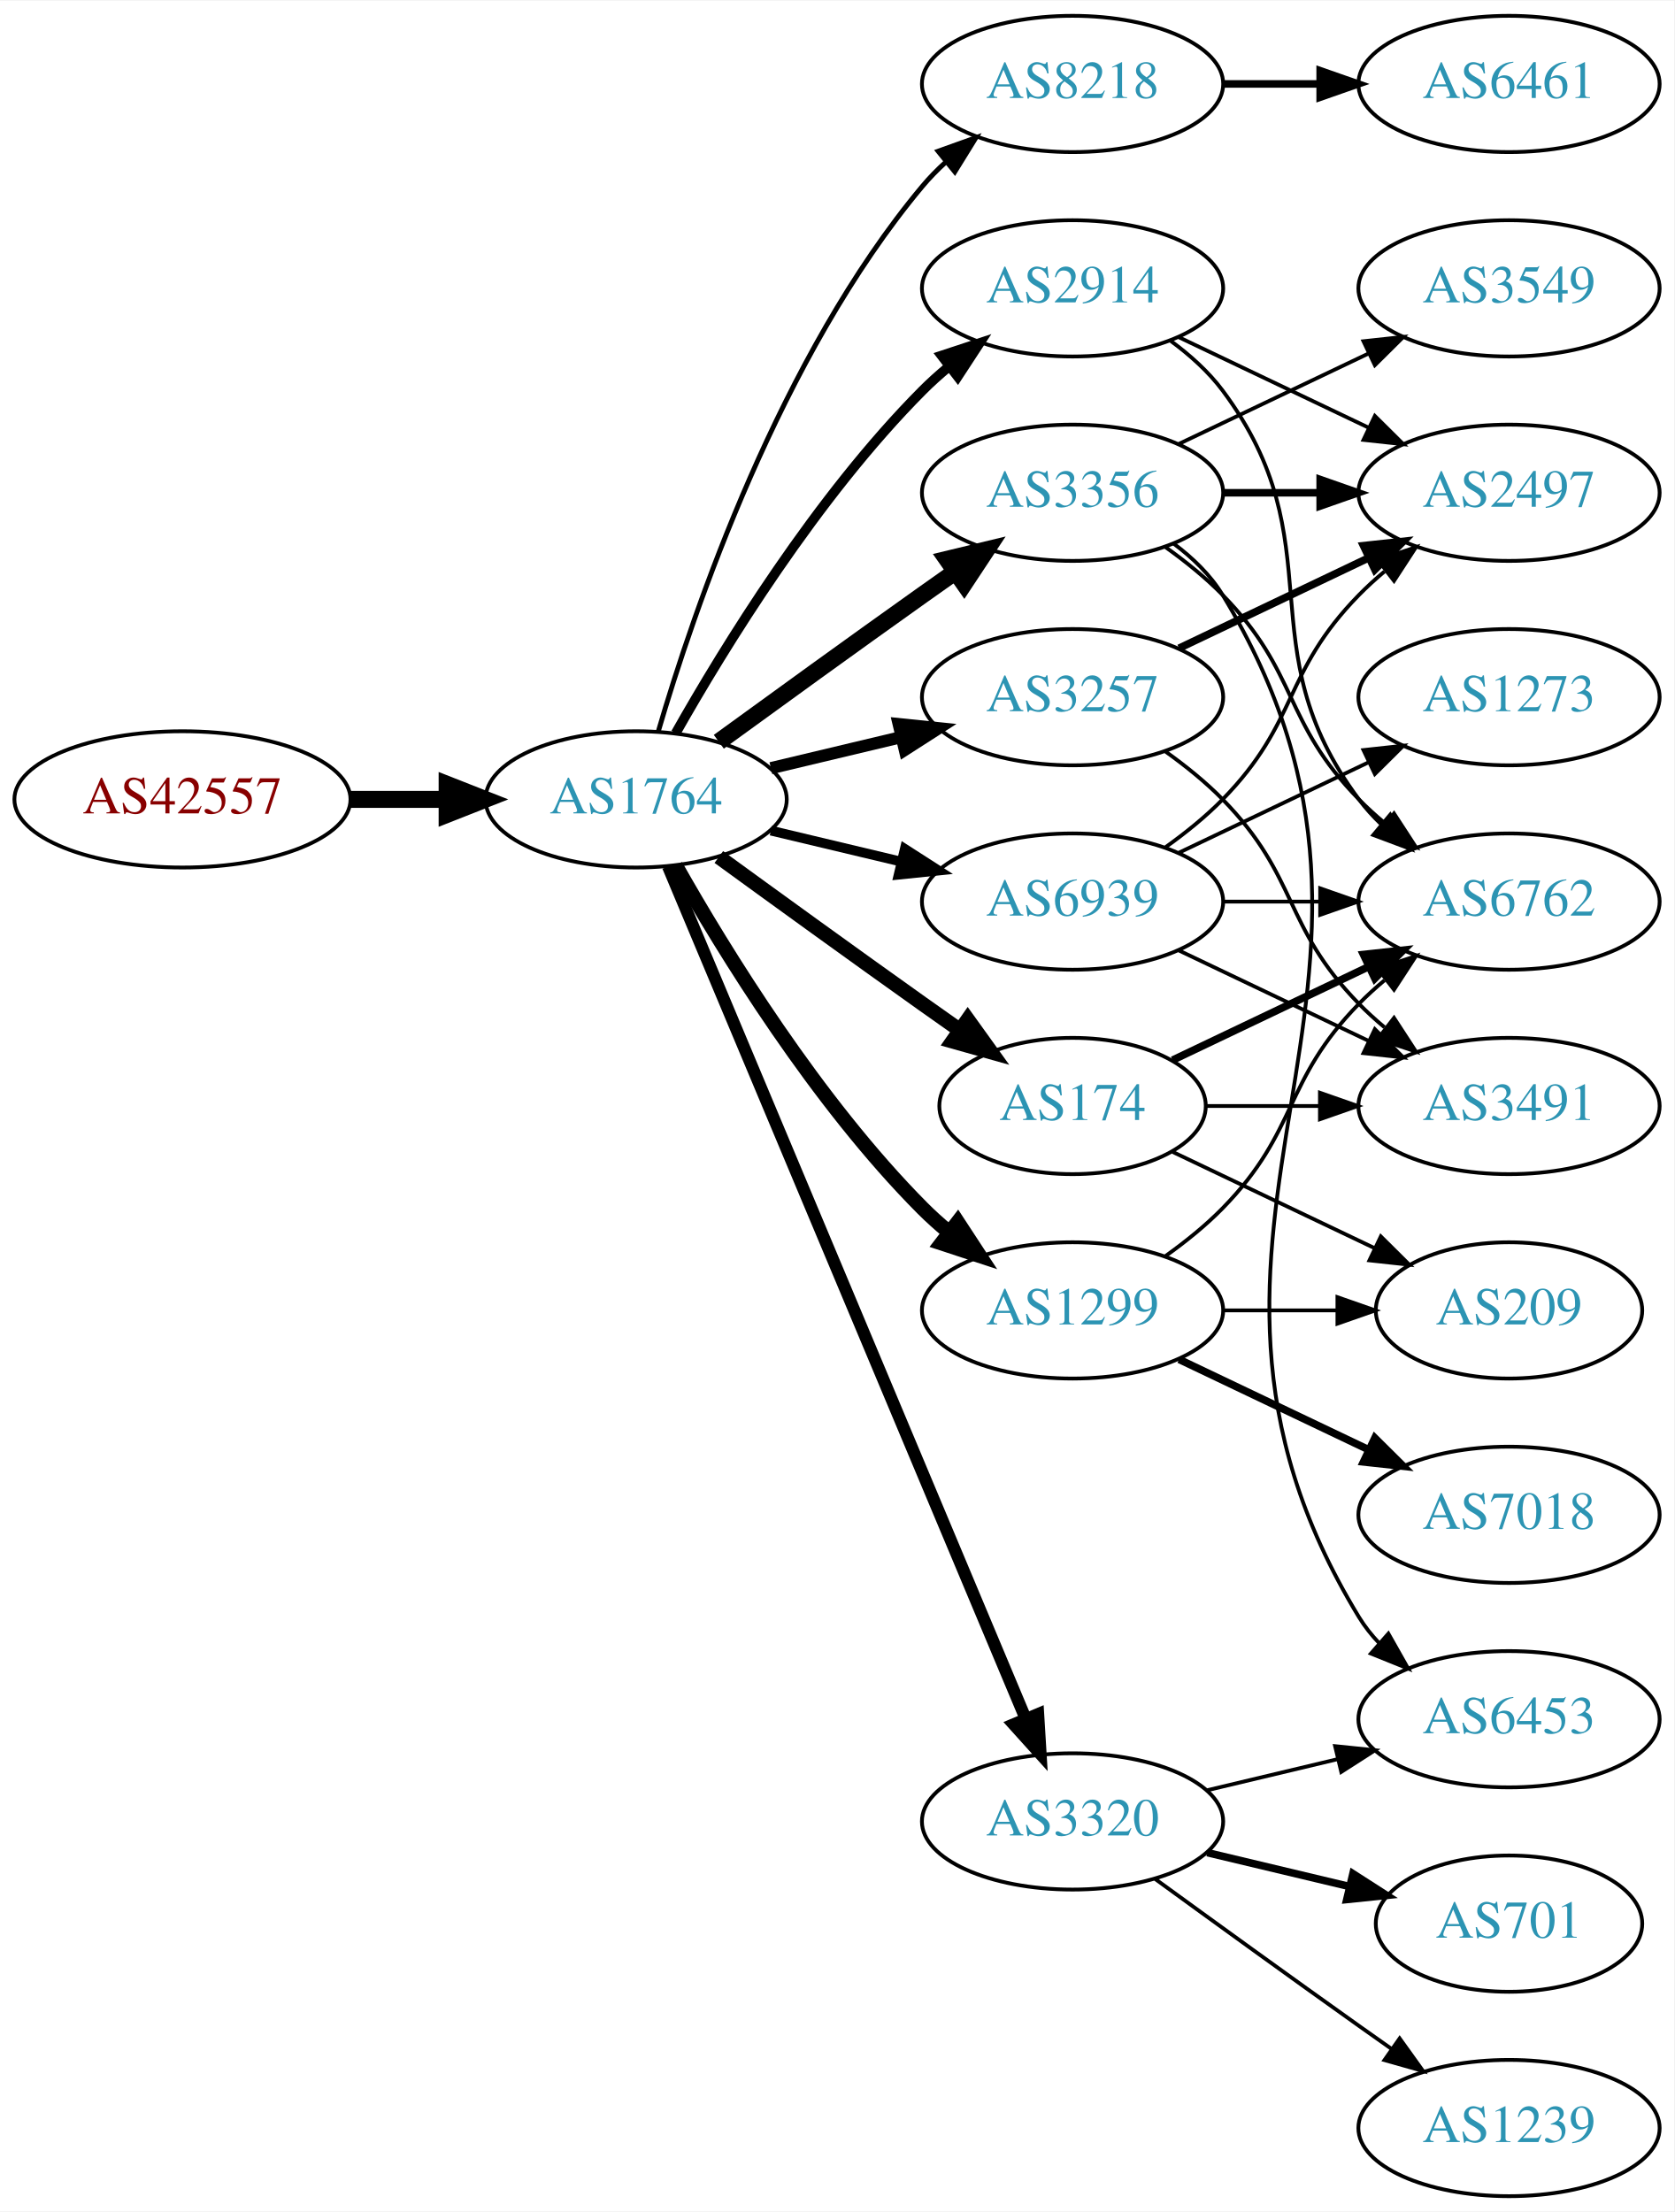
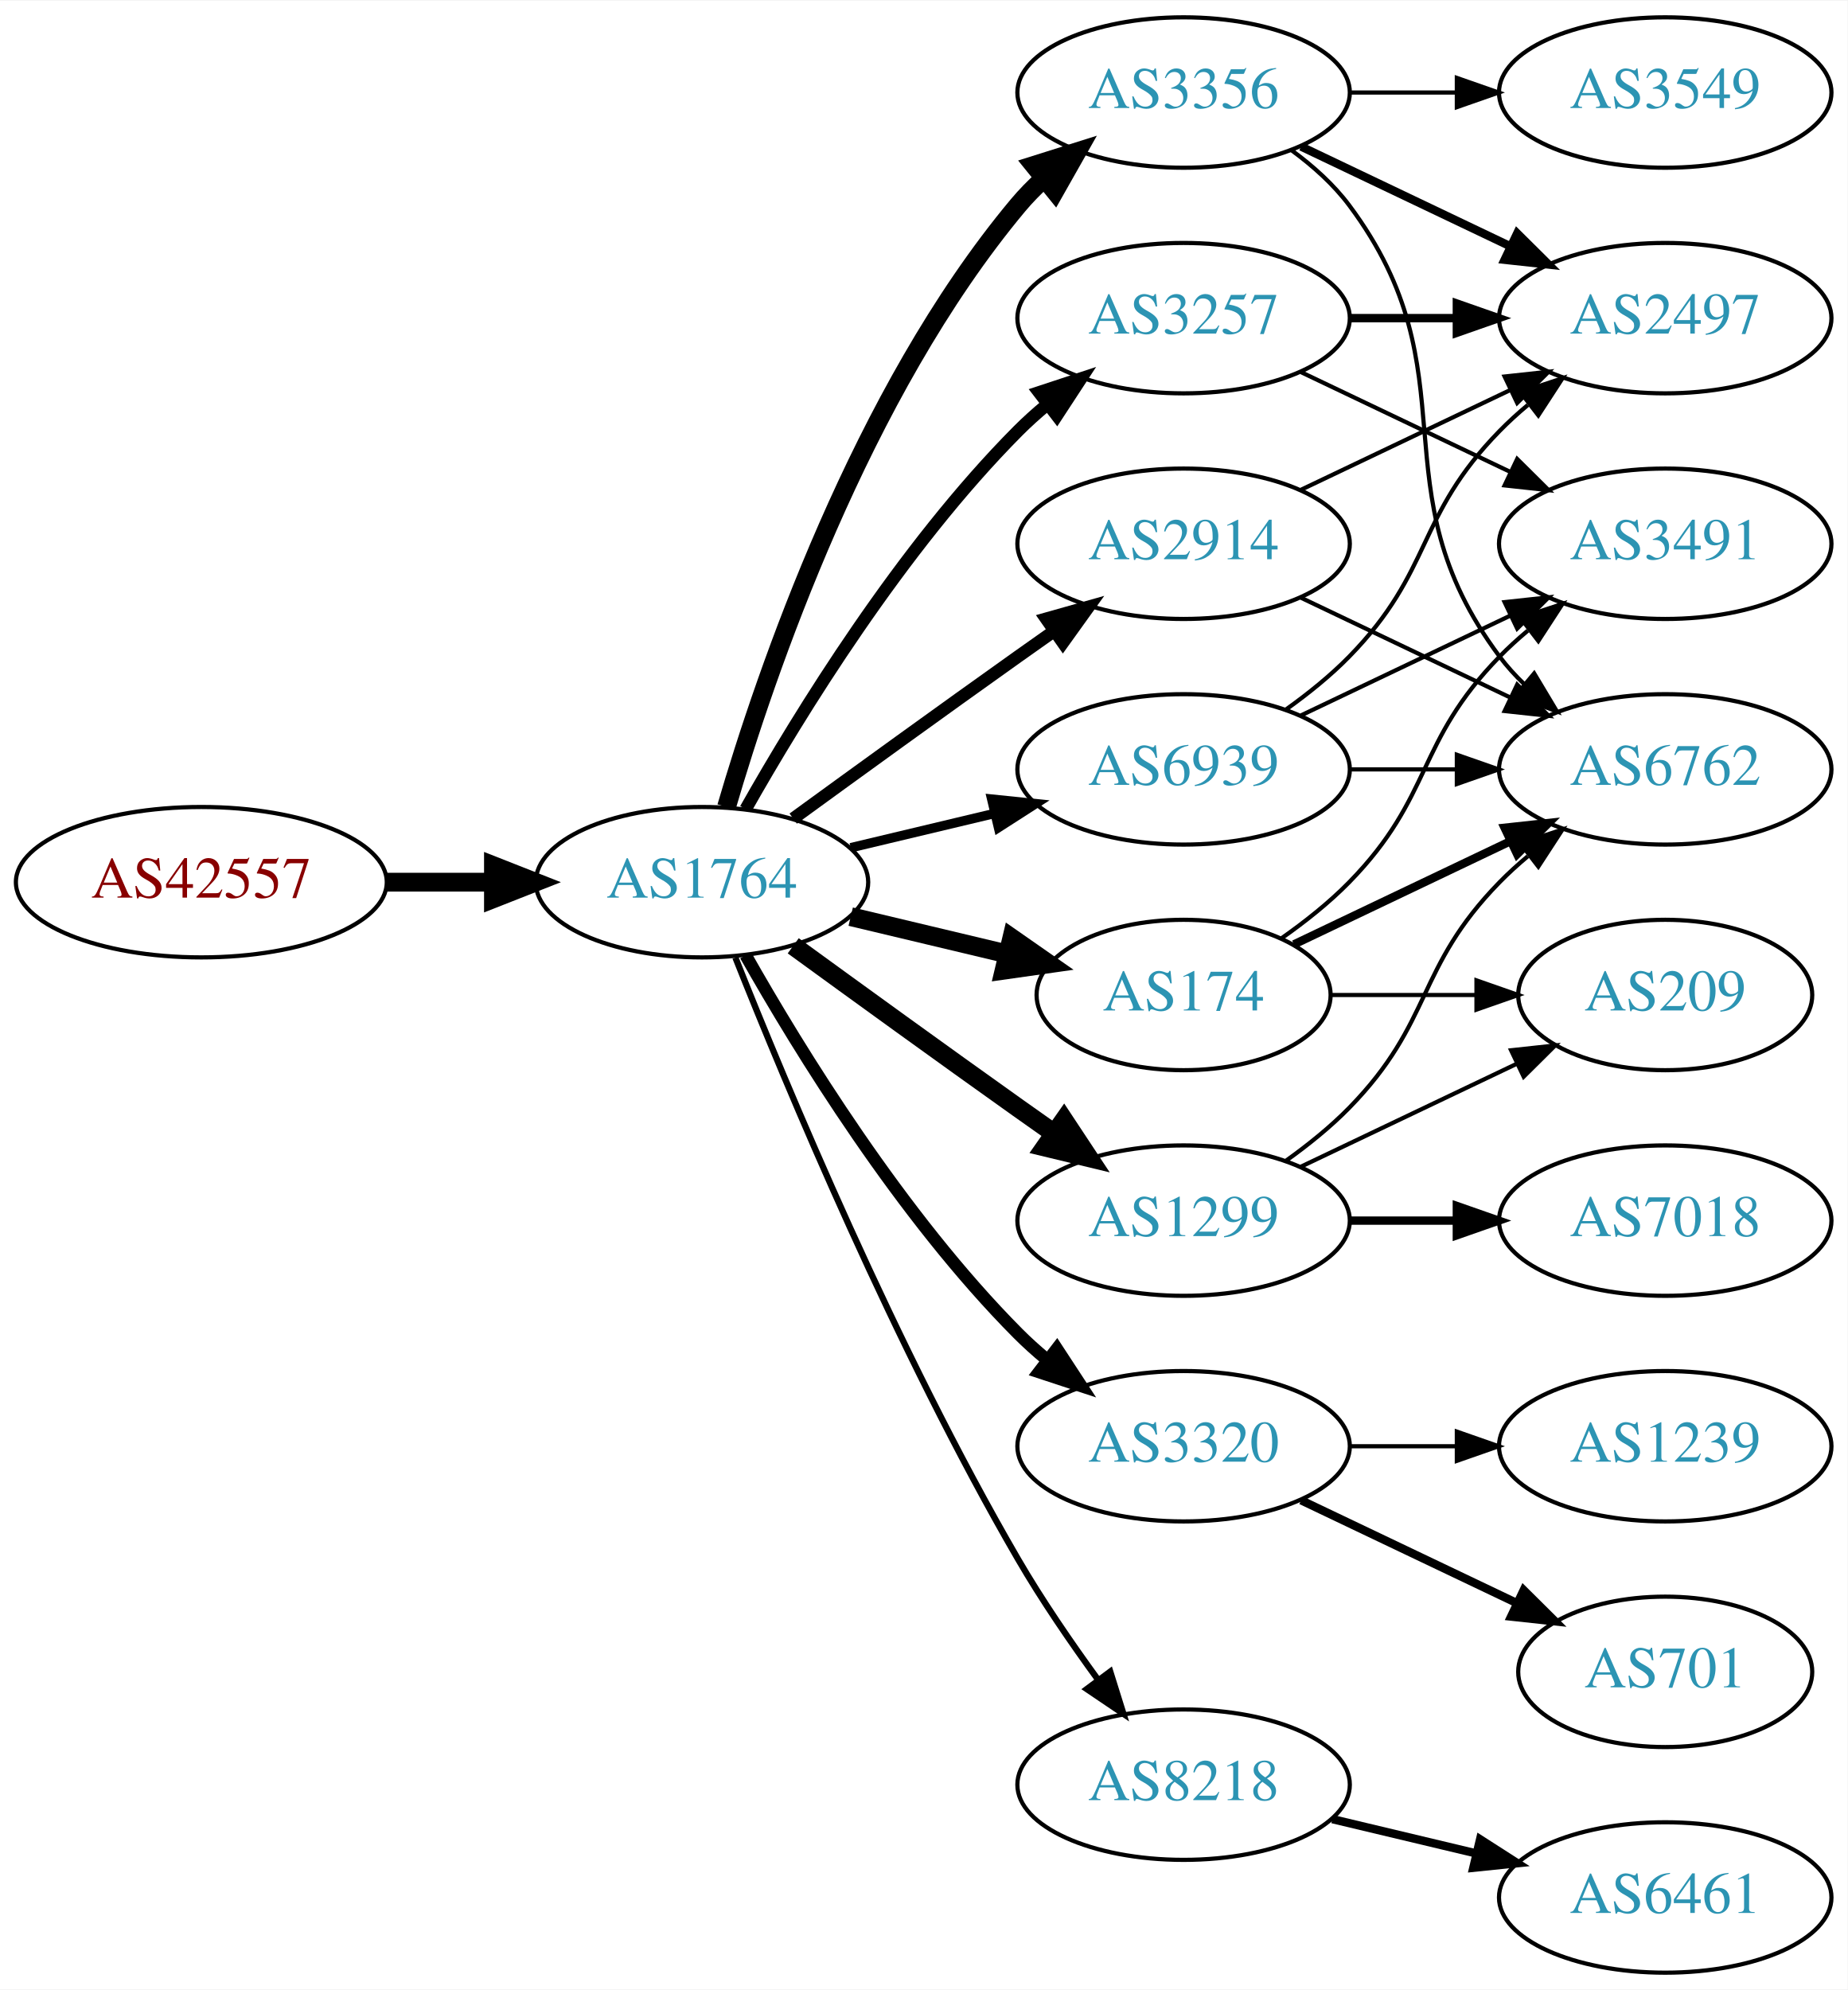
- <svg xmlns="http://www.w3.org/2000/svg" xmlns:xlink="http://www.w3.org/1999/xlink" width="442pt" height="584pt" viewBox="0.00 0.00 442.27 584.00">
-   <g id="graph0" class="graph" transform="scale(1 1) rotate(0) translate(4 580)">
-     <polygon fill="white" stroke="none" points="-4,4 -4,-580 438.271,-580 438.271,4 -4,4" />
+ <svg xmlns="http://www.w3.org/2000/svg" xmlns:xlink="http://www.w3.org/1999/xlink" width="442pt" height="476pt" viewBox="0.00 0.00 442.27 476.00">
+   <g id="graph0" class="graph" transform="scale(1 1) rotate(0) translate(4 472)">
+     <polygon fill="white" stroke="none" points="-4,4 -4,-472 438.271,-472 438.271,4 -4,4" />
    <g id="node1" class="node">
      <g id="a_node1">
        <a xlink:href="/asn/42557" xlink:title="AS42557 ~ Xidras GmbH [AT]">
-           <ellipse fill="#ffffff" stroke="black" cx="44.196" cy="-369" rx="44.393" ry="18" />
-           <text text-anchor="middle" x="44.196" y="-365.3" font-family="Times,serif" font-size="14.00" fill="#880000">AS42557</text>
+           <ellipse fill="#ffffff" stroke="black" cx="44.196" cy="-261" rx="44.393" ry="18" />
+           <text text-anchor="middle" x="44.196" y="-257.3" font-family="Times,serif" font-size="14.00" fill="#880000">AS42557</text>
        </a>
      </g>
    </g>
    <g id="node2" class="node">
      <g id="a_node2">
        <a xlink:href="/asn/1764" xlink:title="AS1764 ~ NEXTLAYER-AS [AT]">
-           <ellipse fill="#ffffff" stroke="black" cx="164.039" cy="-369" rx="39.794" ry="18" />
-           <text text-anchor="middle" x="164.039" y="-365.3" font-family="Times,serif" font-size="14.00" fill="#2c94b3">AS1764</text>
+           <ellipse fill="#ffffff" stroke="black" cx="164.039" cy="-261" rx="39.794" ry="18" />
+           <text text-anchor="middle" x="164.039" y="-257.3" font-family="Times,serif" font-size="14.00" fill="#2c94b3">AS1764</text>
        </a>
      </g>
    </g>
    <g id="edge1" class="edge">
-       <path fill="none" stroke="black" stroke-width="4.5" d="M88.407,-369C96.72,-369 105.482,-369 113.965,-369" />
-       <polygon fill="black" stroke="black" stroke-width="4.5" points="114.123,-372.938 124.123,-369 114.123,-365.063 114.123,-372.938" />
+       <path fill="none" stroke="black" stroke-width="4.5" d="M88.407,-261C96.72,-261 105.482,-261 113.965,-261" />
+       <polygon fill="black" stroke="black" stroke-width="4.5" points="114.123,-264.938 124.123,-261 114.123,-257.063 114.123,-264.938" />
    </g>
    <g id="node3" class="node">
      <g id="a_node3">
-         <a xlink:href="/asn/8218" xlink:title="AS8218 ~ legacy Neotelecoms [FR]">
-           <ellipse fill="#ffffff" stroke="black" cx="279.332" cy="-558" rx="39.794" ry="18" />
-           <text text-anchor="middle" x="279.332" y="-554.3" font-family="Times,serif" font-size="14.00" fill="#2c94b3">AS8218</text>
+         <a xlink:href="/asn/2914" xlink:title="AS2914 ~ NTT America, Inc. [US]">
+           <ellipse fill="#ffffff" stroke="black" cx="279.332" cy="-342" rx="39.794" ry="18" />
+           <text text-anchor="middle" x="279.332" y="-338.3" font-family="Times,serif" font-size="14.00" fill="#2c94b3">AS2914</text>
        </a>
      </g>
    </g>
    <g id="edge2" class="edge">
-       <path fill="none" stroke="black" stroke-width="1.286" d="M169.913,-387.002C179.227,-418.844 202.043,-485.981 239.685,-531 241.555,-533.237 243.654,-535.374 245.88,-537.396" />
-       <polygon fill="black" stroke="black" stroke-width="1.286" points="243.823,-540.234 253.799,-543.804 248.227,-534.793 243.823,-540.234" />
+       <path fill="none" stroke="black" stroke-width="3" d="M185.887,-276.222C200.821,-287.091 221.435,-302.025 239.685,-315 242.506,-317.005 245.449,-319.085 248.397,-321.159" />
+       <polygon fill="black" stroke="black" stroke-width="3" points="246.424,-324.05 256.621,-326.926 250.443,-318.319 246.424,-324.05" />
    </g>
    <g id="node4" class="node">
      <g id="a_node4">
        <a xlink:href="/asn/3356" xlink:title="AS3356 ~ Level 3 Parent, LLC [US]">
          <ellipse fill="#ffffff" stroke="black" cx="279.332" cy="-450" rx="39.794" ry="18" />
          <text text-anchor="middle" x="279.332" y="-446.3" font-family="Times,serif" font-size="14.00" fill="#2c94b3">AS3356</text>
        </a>
      </g>
    </g>
    <g id="edge3" class="edge">
-       <path fill="none" stroke="black" stroke-width="4.5" d="M185.887,-384.222C200.821,-395.091 221.435,-410.025 239.685,-423 242.506,-425.005 245.449,-427.085 248.397,-429.159" />
-       <polygon fill="black" stroke="black" stroke-width="4.5" points="246.173,-432.409 256.621,-434.926 250.694,-425.961 246.173,-432.409" />
+       <path fill="none" stroke="black" stroke-width="4.5" d="M169.913,-279.002C179.227,-310.844 202.043,-377.981 239.685,-423 241.555,-425.237 243.654,-427.374 245.88,-429.396" />
+       <polygon fill="black" stroke="black" stroke-width="4.5" points="243.548,-432.574 253.799,-435.804 248.502,-426.452 243.548,-432.574" />
    </g>
    <g id="node5" class="node">
      <g id="a_node5">
-         <a xlink:href="/asn/2914" xlink:title="AS2914 ~ NTT America, Inc. [US]">
-           <ellipse fill="#ffffff" stroke="black" cx="279.332" cy="-504" rx="39.794" ry="18" />
-           <text text-anchor="middle" x="279.332" y="-500.3" font-family="Times,serif" font-size="14.00" fill="#2c94b3">AS2914</text>
-         </a>
-       </g>
-     </g>
-     <g id="edge4" class="edge">
-       <path fill="none" stroke="black" stroke-width="2.571" d="M174.498,-386.49C187.28,-409.096 211.712,-448.886 239.685,-477 241.796,-479.121 244.092,-481.188 246.477,-483.171" />
-       <polygon fill="black" stroke="black" stroke-width="2.571" points="244.73,-486.242 254.793,-489.556 248.993,-480.69 244.73,-486.242" />
-     </g>
-     <g id="node6" class="node">
-       <g id="a_node6">
        <a xlink:href="/asn/3257" xlink:title="AS3257 ~ GTT [DE]">
          <ellipse fill="#ffffff" stroke="black" cx="279.332" cy="-396" rx="39.794" ry="18" />
          <text text-anchor="middle" x="279.332" y="-392.3" font-family="Times,serif" font-size="14.00" fill="#2c94b3">AS3257</text>
        </a>
      </g>
    </g>
+     <g id="edge4" class="edge">
+       <path fill="none" stroke="black" stroke-width="3" d="M174.498,-278.49C187.28,-301.096 211.712,-340.886 239.685,-369 241.796,-371.121 244.092,-373.188 246.477,-375.171" />
+       <polygon fill="black" stroke="black" stroke-width="3" points="244.73,-378.242 254.793,-381.556 248.993,-372.69 244.73,-378.242" />
+     </g>
+     <g id="node6" class="node">
+       <g id="a_node6">
+         <a xlink:href="/asn/1299" xlink:title="AS1299 ~ Telia Carrier [EU]">
+           <ellipse fill="#ffffff" stroke="black" cx="279.332" cy="-180" rx="39.794" ry="18" />
+           <text text-anchor="middle" x="279.332" y="-176.3" font-family="Times,serif" font-size="14.00" fill="#2c94b3">AS1299</text>
+         </a>
+       </g>
+     </g>
    <g id="edge5" class="edge">
-       <path fill="none" stroke="black" stroke-width="3.214" d="M199.646,-377.248C210.517,-379.838 222.671,-382.735 234.114,-385.462" />
-       <polygon fill="black" stroke="black" stroke-width="3.214" points="233.397,-388.889 243.936,-387.803 235.02,-382.08 233.397,-388.889" />
+       <path fill="none" stroke="black" stroke-width="4.5" d="M185.887,-245.778C200.821,-234.909 221.435,-219.975 239.685,-207 242.506,-204.995 245.449,-202.915 248.397,-200.841" />
+       <polygon fill="black" stroke="black" stroke-width="4.5" points="250.694,-204.039 256.621,-195.074 246.173,-197.591 250.694,-204.039" />
    </g>
    <g id="node7" class="node">
      <g id="a_node7">
-         <a xlink:href="/asn/1299" xlink:title="AS1299 ~ Telia Carrier [EU]">
-           <ellipse fill="#ffffff" stroke="black" cx="279.332" cy="-234" rx="39.794" ry="18" />
-           <text text-anchor="middle" x="279.332" y="-230.3" font-family="Times,serif" font-size="14.00" fill="#2c94b3">AS1299</text>
+         <a xlink:href="/asn/174" xlink:title="AS174 ~ Cogent Communications [US]">
+           <ellipse fill="#ffffff" stroke="black" cx="279.332" cy="-234" rx="35.194" ry="18" />
+           <text text-anchor="middle" x="279.332" y="-230.3" font-family="Times,serif" font-size="14.00" fill="#2c94b3">AS174</text>
        </a>
      </g>
    </g>
    <g id="edge6" class="edge">
-       <path fill="none" stroke="black" stroke-width="3.857" d="M174.498,-351.51C187.28,-328.904 211.712,-289.114 239.685,-261 241.796,-258.879 244.092,-256.812 246.477,-254.829" />
-       <polygon fill="black" stroke="black" stroke-width="3.857" points="248.993,-257.31 254.793,-248.444 244.73,-251.758 248.993,-257.31" />
+       <path fill="none" stroke="black" stroke-width="4.5" d="M199.646,-252.752C211.44,-249.942 224.745,-246.771 237.013,-243.847" />
+       <polygon fill="black" stroke="black" stroke-width="4.5" points="238.203,-247.611 247.018,-241.463 236.377,-239.951 238.203,-247.611" />
    </g>
    <g id="node8" class="node">
      <g id="a_node8">
-         <a xlink:href="/asn/174" xlink:title="AS174 ~ Cogent Communications [US]">
-           <ellipse fill="#ffffff" stroke="black" cx="279.332" cy="-288" rx="35.194" ry="18" />
-           <text text-anchor="middle" x="279.332" y="-284.3" font-family="Times,serif" font-size="14.00" fill="#2c94b3">AS174</text>
+         <a xlink:href="/asn/3320" xlink:title="AS3320 ~ DTAG [DE]">
+           <ellipse fill="#ffffff" stroke="black" cx="279.332" cy="-126" rx="39.794" ry="18" />
+           <text text-anchor="middle" x="279.332" y="-122.3" font-family="Times,serif" font-size="14.00" fill="#2c94b3">AS3320</text>
        </a>
      </g>
    </g>
    <g id="edge7" class="edge">
-       <path fill="none" stroke="black" stroke-width="3.857" d="M185.887,-353.778C200.821,-342.909 221.435,-327.975 239.685,-315 242.895,-312.718 246.264,-310.339 249.619,-307.982" />
-       <polygon fill="black" stroke="black" stroke-width="3.857" points="251.647,-310.834 257.83,-302.23 247.631,-305.101 251.647,-310.834" />
+       <path fill="none" stroke="black" stroke-width="3" d="M174.498,-243.51C187.28,-220.904 211.712,-181.114 239.685,-153 241.796,-150.879 244.092,-148.812 246.477,-146.829" />
+       <polygon fill="black" stroke="black" stroke-width="3" points="248.993,-149.31 254.793,-140.444 244.73,-143.758 248.993,-149.31" />
    </g>
    <g id="node9" class="node">
      <g id="a_node9">
-         <a xlink:href="/asn/3320" xlink:title="AS3320 ~ DTAG [DE]">
-           <ellipse fill="#ffffff" stroke="black" cx="279.332" cy="-99" rx="39.794" ry="18" />
-           <text text-anchor="middle" x="279.332" y="-95.3" font-family="Times,serif" font-size="14.00" fill="#2c94b3">AS3320</text>
+         <a xlink:href="/asn/8218" xlink:title="AS8218 ~ legacy Neotelecoms [FR]">
+           <ellipse fill="#ffffff" stroke="black" cx="279.332" cy="-45" rx="39.794" ry="18" />
+           <text text-anchor="middle" x="279.332" y="-41.3" font-family="Times,serif" font-size="14.00" fill="#2c94b3">AS8218</text>
        </a>
      </g>
    </g>
    <g id="edge8" class="edge">
-       <path fill="none" stroke="black" stroke-width="3.214" d="M172.472,-351.285C191.797,-305.229 243.72,-181.486 266.893,-126.261" />
-       <polygon fill="black" stroke="black" stroke-width="3.214" points="270.229,-127.356 270.871,-116.781 263.774,-124.648 270.229,-127.356" />
+       <path fill="none" stroke="black" stroke-width="1.5" d="M172.042,-242.949C184.169,-212.43 210.587,-149.067 239.685,-99 245.392,-89.181 252.43,-78.922 258.929,-70.016" />
+       <polygon fill="black" stroke="black" stroke-width="1.5" points="261.77,-72.061 264.934,-61.95 256.155,-67.881 261.77,-72.061" />
    </g>
    <g id="node10" class="node">
      <g id="a_node10">
        <a xlink:href="/asn/6939" xlink:title="AS6939 ~ Hurricane Electric LLC [US]">
-           <ellipse fill="#ffffff" stroke="black" cx="279.332" cy="-342" rx="39.794" ry="18" />
-           <text text-anchor="middle" x="279.332" y="-338.3" font-family="Times,serif" font-size="14.00" fill="#2c94b3">AS6939</text>
+           <ellipse fill="#ffffff" stroke="black" cx="279.332" cy="-288" rx="39.794" ry="18" />
+           <text text-anchor="middle" x="279.332" y="-284.3" font-family="Times,serif" font-size="14.00" fill="#2c94b3">AS6939</text>
        </a>
      </g>
    </g>
    <g id="edge9" class="edge">
-       <path fill="none" stroke="black" stroke-width="2.571" d="M199.646,-360.752C210.517,-358.162 222.671,-355.265 234.114,-352.538" />
-       <polygon fill="black" stroke="black" stroke-width="2.571" points="235.02,-355.92 243.936,-350.197 233.397,-349.111 235.02,-355.92" />
+       <path fill="none" stroke="black" stroke-width="2.25" d="M199.646,-269.248C210.517,-271.838 222.671,-274.735 234.114,-277.462" />
+       <polygon fill="black" stroke="black" stroke-width="2.25" points="233.397,-280.889 243.936,-279.803 235.02,-274.08 233.397,-280.889" />
    </g>
    <g id="node11" class="node">
      <g id="a_node11">
-         <a xlink:href="/asn/6461" xlink:title="AS6461 ~ Zayo Bandwidth [US]">
-           <ellipse fill="#ffffff" stroke="black" cx="394.625" cy="-558" rx="39.794" ry="18" />
-           <text text-anchor="middle" x="394.625" y="-554.3" font-family="Times,serif" font-size="14.00" fill="#2c94b3">AS6461</text>
-         </a>
-       </g>
+         <a xlink:href="/asn/2497" xlink:title="AS2497 ~ Internet Initiative Japan Inc. [JP]">
+           <ellipse fill="#ffffff" stroke="black" cx="394.625" cy="-396" rx="39.794" ry="18" />
+           <text text-anchor="middle" x="394.625" y="-392.3" font-family="Times,serif" font-size="14.00" fill="#2c94b3">AS2497</text>
+         </a>
+       </g>
+     </g>
+     <g id="edge14" class="edge">
+       <path fill="none" stroke="black" d="M307.468,-354.934C322.462,-362.081 341.283,-371.052 357.506,-378.785" />
+       <polygon fill="black" stroke="black" points="356.177,-382.028 366.71,-383.171 359.188,-375.709 356.177,-382.028" />
+     </g>
+     <g id="node13" class="node">
+       <g id="a_node13">
+         <a xlink:href="/asn/6762" xlink:title="AS6762 ~ TELECOM ITALIA SPARKLE S.p.A. [IT]">
+           <ellipse fill="#ffffff" stroke="black" cx="394.625" cy="-288" rx="39.794" ry="18" />
+           <text text-anchor="middle" x="394.625" y="-284.3" font-family="Times,serif" font-size="14.00" fill="#2c94b3">AS6762</text>
+         </a>
+       </g>
+     </g>
+     <g id="edge13" class="edge">
+       <path fill="none" stroke="black" d="M307.468,-329.066C322.462,-321.919 341.283,-312.948 357.506,-305.215" />
+       <polygon fill="black" stroke="black" points="359.188,-308.291 366.71,-300.829 356.177,-301.972 359.188,-308.291" />
    </g>
    <g id="edge10" class="edge">
-       <path fill="none" stroke="black" stroke-width="2" d="M319.004,-558C327.207,-558 335.971,-558 344.503,-558" />
-       <polygon fill="black" stroke="black" stroke-width="2" points="344.742,-561.5 354.742,-558 344.742,-554.5 344.742,-561.5" />
+       <path fill="none" stroke="black" stroke-width="2" d="M307.468,-437.066C322.462,-429.919 341.283,-420.948 357.506,-413.215" />
+       <polygon fill="black" stroke="black" stroke-width="2" points="359.188,-416.291 366.71,-408.829 356.177,-409.972 359.188,-416.291" />
    </g>
    <g id="node12" class="node">
      <g id="a_node12">
-         <a xlink:href="/asn/6762" xlink:title="AS6762 ~ TELECOM ITALIA SPARKLE S.p.A. [IT]">
-           <ellipse fill="#ffffff" stroke="black" cx="394.625" cy="-342" rx="39.794" ry="18" />
-           <text text-anchor="middle" x="394.625" y="-338.3" font-family="Times,serif" font-size="14.00" fill="#2c94b3">AS6762</text>
+         <a xlink:href="/asn/3549" xlink:title="AS3549 ~ Level 3 Parent, LLC [US]">
+           <ellipse fill="#ffffff" stroke="black" cx="394.625" cy="-450" rx="39.794" ry="18" />
+           <text text-anchor="middle" x="394.625" y="-446.3" font-family="Times,serif" font-size="14.00" fill="#2c94b3">AS3549</text>
        </a>
      </g>
    </g>
    <g id="edge11" class="edge">
-       <path fill="none" stroke="black" d="M303.926,-435.611C309.182,-431.852 314.513,-427.563 318.978,-423 339.151,-402.383 334.806,-389.617 354.978,-369 357.071,-366.861 359.354,-364.782 361.731,-362.79" />
-       <polygon fill="black" stroke="black" points="364.249,-365.268 370.031,-356.389 359.974,-359.725 364.249,-365.268" />
-     </g>
-     <g id="node13" class="node">
-       <g id="a_node13">
-         <a xlink:href="/asn/6453" xlink:title="AS6453 ~ TATA COMMUNICATIONS (AMERICA) INC [US]">
-           <ellipse fill="#ffffff" stroke="black" cx="394.625" cy="-126" rx="39.794" ry="18" />
-           <text text-anchor="middle" x="394.625" y="-122.3" font-family="Times,serif" font-size="14.00" fill="#2c94b3">AS6453</text>
-         </a>
-       </g>
+       <path fill="none" stroke="black" d="M319.004,-450C327.207,-450 335.971,-450 344.503,-450" />
+       <polygon fill="black" stroke="black" points="344.742,-453.5 354.742,-450 344.742,-446.5 344.742,-453.5" />
    </g>
    <g id="edge12" class="edge">
-       <path fill="none" stroke="black" d="M305.985,-436.607C311.024,-432.852 315.744,-428.314 318.978,-423 381.922,-319.588 292.034,-256.412 354.978,-153 356.494,-150.509 358.337,-148.189 360.385,-146.04" />
-       <polygon fill="black" stroke="black" points="362.756,-148.616 367.971,-139.393 358.143,-143.351 362.756,-148.616" />
+       <path fill="none" stroke="black" d="M305.262,-436.118C310.338,-432.389 315.256,-427.984 318.978,-423 349.249,-382.458 324.707,-355.542 354.978,-315 356.723,-312.664 358.73,-310.455 360.893,-308.383" />
+       <polygon fill="black" stroke="black" points="363.253,-310.973 368.694,-301.882 358.771,-305.595 363.253,-310.973" />
+     </g>
+     <g id="edge18" class="edge">
+       <path fill="none" stroke="black" stroke-width="2" d="M319.004,-396C327.207,-396 335.971,-396 344.503,-396" />
+       <polygon fill="black" stroke="black" stroke-width="2" points="344.742,-399.5 354.742,-396 344.742,-392.5 344.742,-399.5" />
    </g>
    <g id="node14" class="node">
      <g id="a_node14">
-         <a xlink:href="/asn/3549" xlink:title="AS3549 ~ Level 3 Parent, LLC [US]">
-           <ellipse fill="#ffffff" stroke="black" cx="394.625" cy="-504" rx="39.794" ry="18" />
-           <text text-anchor="middle" x="394.625" y="-500.3" font-family="Times,serif" font-size="14.00" fill="#2c94b3">AS3549</text>
-         </a>
-       </g>
-     </g>
-     <g id="edge13" class="edge">
-       <path fill="none" stroke="black" d="M307.468,-462.934C322.462,-470.081 341.283,-479.052 357.506,-486.785" />
-       <polygon fill="black" stroke="black" points="356.177,-490.028 366.71,-491.171 359.188,-483.709 356.177,-490.028" />
+         <a xlink:href="/asn/3491" xlink:title="AS3491 ~ PCCW Global, Inc. [US]">
+           <ellipse fill="#ffffff" stroke="black" cx="394.625" cy="-342" rx="39.794" ry="18" />
+           <text text-anchor="middle" x="394.625" y="-338.3" font-family="Times,serif" font-size="14.00" fill="#2c94b3">AS3491</text>
+         </a>
+       </g>
+     </g>
+     <g id="edge19" class="edge">
+       <path fill="none" stroke="black" d="M307.468,-383.066C322.462,-375.919 341.283,-366.948 357.506,-359.215" />
+       <polygon fill="black" stroke="black" points="359.188,-362.291 366.71,-354.829 356.177,-355.972 359.188,-362.291" />
+     </g>
+     <g id="edge23" class="edge">
+       <path fill="none" stroke="black" d="M303.926,-194.389C309.182,-198.148 314.513,-202.437 318.978,-207 339.151,-227.617 334.806,-240.383 354.978,-261 357.071,-263.139 359.354,-265.218 361.731,-267.21" />
+       <polygon fill="black" stroke="black" points="359.974,-270.275 370.031,-273.611 364.249,-264.732 359.974,-270.275" />
    </g>
    <g id="node15" class="node">
      <g id="a_node15">
-         <a xlink:href="/asn/2497" xlink:title="AS2497 ~ Internet Initiative Japan Inc. [JP]">
-           <ellipse fill="#ffffff" stroke="black" cx="394.625" cy="-450" rx="39.794" ry="18" />
-           <text text-anchor="middle" x="394.625" y="-446.3" font-family="Times,serif" font-size="14.00" fill="#2c94b3">AS2497</text>
-         </a>
-       </g>
-     </g>
-     <g id="edge14" class="edge">
-       <path fill="none" stroke="black" stroke-width="2" d="M319.004,-450C327.207,-450 335.971,-450 344.503,-450" />
-       <polygon fill="black" stroke="black" stroke-width="2" points="344.742,-453.5 354.742,-450 344.742,-446.5 344.742,-453.5" />
-     </g>
-     <g id="edge18" class="edge">
-       <path fill="none" stroke="black" d="M305.262,-490.118C310.338,-486.389 315.256,-481.984 318.978,-477 349.249,-436.458 324.707,-409.542 354.978,-369 356.723,-366.664 358.73,-364.455 360.893,-362.383" />
-       <polygon fill="black" stroke="black" points="363.253,-364.973 368.694,-355.882 358.771,-359.595 363.253,-364.973" />
-     </g>
-     <g id="edge17" class="edge">
-       <path fill="none" stroke="black" d="M307.468,-491.066C322.462,-483.919 341.283,-474.948 357.506,-467.215" />
-       <polygon fill="black" stroke="black" points="359.188,-470.291 366.71,-462.829 356.177,-463.972 359.188,-470.291" />
-     </g>
-     <g id="edge15" class="edge">
-       <path fill="none" stroke="black" stroke-width="2" d="M307.468,-408.934C322.462,-416.081 341.283,-425.052 357.506,-432.785" />
-       <polygon fill="black" stroke="black" stroke-width="2" points="356.177,-436.028 366.71,-437.171 359.188,-429.709 356.177,-436.028" />
-     </g>
-     <g id="node16" class="node">
-       <g id="a_node16">
-         <a xlink:href="/asn/3491" xlink:title="AS3491 ~ PCCW Global, Inc. [US]">
-           <ellipse fill="#ffffff" stroke="black" cx="394.625" cy="-288" rx="39.794" ry="18" />
-           <text text-anchor="middle" x="394.625" y="-284.3" font-family="Times,serif" font-size="14.00" fill="#2c94b3">AS3491</text>
-         </a>
-       </g>
-     </g>
-     <g id="edge16" class="edge">
-       <path fill="none" stroke="black" d="M303.926,-381.611C309.182,-377.852 314.513,-373.563 318.978,-369 339.151,-348.383 334.806,-335.617 354.978,-315 357.071,-312.861 359.354,-310.782 361.731,-308.79" />
-       <polygon fill="black" stroke="black" points="364.249,-311.268 370.031,-302.389 359.974,-305.725 364.249,-311.268" />
-     </g>
-     <g id="edge20" class="edge">
-       <path fill="none" stroke="black" d="M303.926,-248.389C309.182,-252.148 314.513,-256.437 318.978,-261 339.151,-281.617 334.806,-294.383 354.978,-315 357.071,-317.139 359.354,-319.218 361.731,-321.21" />
-       <polygon fill="black" stroke="black" points="359.974,-324.275 370.031,-327.611 364.249,-318.732 359.974,-324.275" />
-     </g>
-     <g id="node17" class="node">
-       <g id="a_node17">
+         <a xlink:href="/asn/209" xlink:title="AS209 ~ CenturyLink Communications, LLC [US]">
+           <ellipse fill="#ffffff" stroke="black" cx="394.625" cy="-234" rx="35.194" ry="18" />
+           <text text-anchor="middle" x="394.625" y="-230.3" font-family="Times,serif" font-size="14.00" fill="#2c94b3">AS209</text>
+         </a>
+       </g>
+     </g>
+     <g id="edge24" class="edge">
+       <path fill="none" stroke="black" d="M307.468,-192.934C322.9,-200.29 342.385,-209.577 358.92,-217.459" />
+       <polygon fill="black" stroke="black" points="357.729,-220.768 368.262,-221.911 360.741,-214.449 357.729,-220.768" />
+     </g>
+     <g id="node18" class="node">
+       <g id="a_node18">
        <a xlink:href="/asn/7018" xlink:title="AS7018 ~ AT&amp;T Services, Inc. [US]">
          <ellipse fill="#ffffff" stroke="black" cx="394.625" cy="-180" rx="39.794" ry="18" />
          <text text-anchor="middle" x="394.625" y="-176.3" font-family="Times,serif" font-size="14.00" fill="#2c94b3">AS7018</text>
        </a>
      </g>
    </g>
-     <g id="edge19" class="edge">
-       <path fill="none" stroke="black" stroke-width="2" d="M307.468,-221.066C322.462,-213.919 341.283,-204.948 357.506,-197.215" />
-       <polygon fill="black" stroke="black" stroke-width="2" points="359.188,-200.291 366.71,-192.829 356.177,-193.972 359.188,-200.291" />
-     </g>
-     <g id="node18" class="node">
-       <g id="a_node18">
-         <a xlink:href="/asn/209" xlink:title="AS209 ~ CenturyLink Communications, LLC [US]">
-           <ellipse fill="#ffffff" stroke="black" cx="394.625" cy="-234" rx="35.194" ry="18" />
-           <text text-anchor="middle" x="394.625" y="-230.3" font-family="Times,serif" font-size="14.00" fill="#2c94b3">AS209</text>
-         </a>
-       </g>
-     </g>
-     <g id="edge21" class="edge">
-       <path fill="none" stroke="black" d="M319.004,-234C328.709,-234 339.2,-234 349.163,-234" />
-       <polygon fill="black" stroke="black" points="349.299,-237.5 359.299,-234 349.299,-230.5 349.299,-237.5" />
-     </g>
-     <g id="edge26" class="edge">
-       <path fill="none" stroke="black" stroke-width="2" d="M305.757,-300.119C321.059,-307.413 340.783,-316.814 357.665,-324.86" />
-       <polygon fill="black" stroke="black" stroke-width="2" points="356.172,-328.026 366.705,-329.169 359.184,-321.707 356.172,-328.026" />
-     </g>
-     <g id="edge25" class="edge">
-       <path fill="none" stroke="black" d="M314.631,-288C324.008,-288 334.358,-288 344.393,-288" />
-       <polygon fill="black" stroke="black" points="344.681,-291.5 354.681,-288 344.681,-284.5 344.681,-291.5" />
-     </g>
-     <g id="edge27" class="edge">
-       <path fill="none" stroke="black" d="M305.757,-275.881C321.5,-268.378 341.922,-258.644 359.115,-250.449" />
-       <polygon fill="black" stroke="black" points="360.763,-253.54 368.284,-246.078 357.751,-247.221 360.763,-253.54" />
-     </g>
-     <g id="edge24" class="edge">
-       <path fill="none" stroke="black" d="M314.939,-107.248C325.81,-109.838 337.964,-112.735 349.407,-115.462" />
-       <polygon fill="black" stroke="black" points="348.69,-118.889 359.229,-117.803 350.313,-112.08 348.69,-118.889" />
-     </g>
-     <g id="node19" class="node">
-       <g id="a_node19">
-         <a xlink:href="/asn/1239" xlink:title="AS1239 ~ Sprint [US]">
-           <ellipse fill="#ffffff" stroke="black" cx="394.625" cy="-18" rx="39.794" ry="18" />
-           <text text-anchor="middle" x="394.625" y="-14.3" font-family="Times,serif" font-size="14.00" fill="#2c94b3">AS1239</text>
-         </a>
-       </g>
-     </g>
    <g id="edge22" class="edge">
-       <path fill="none" stroke="black" d="M301.18,-83.778C316.114,-72.909 336.727,-57.975 354.978,-45 357.799,-42.995 360.742,-40.915 363.69,-38.841" />
-       <polygon fill="black" stroke="black" points="365.736,-41.681 371.914,-33.074 361.717,-35.95 365.736,-41.681" />
-     </g>
-     <g id="node20" class="node">
-       <g id="a_node20">
+       <path fill="none" stroke="black" stroke-width="2" d="M319.004,-180C327.207,-180 335.971,-180 344.503,-180" />
+       <polygon fill="black" stroke="black" stroke-width="2" points="344.742,-183.5 354.742,-180 344.742,-176.5 344.742,-183.5" />
+     </g>
+     <g id="edge15" class="edge">
+       <path fill="none" stroke="black" stroke-width="2" d="M305.757,-246.119C321.059,-253.413 340.783,-262.814 357.665,-270.86" />
+       <polygon fill="black" stroke="black" stroke-width="2" points="356.172,-274.026 366.705,-275.169 359.184,-267.707 356.172,-274.026" />
+     </g>
+     <g id="edge16" class="edge">
+       <path fill="none" stroke="black" d="M302.714,-247.532C308.356,-251.49 314.17,-256.086 318.978,-261 339.151,-281.617 334.806,-294.383 354.978,-315 357.071,-317.139 359.354,-319.218 361.731,-321.21" />
+       <polygon fill="black" stroke="black" points="359.974,-324.275 370.031,-327.611 364.249,-318.732 359.974,-324.275" />
+     </g>
+     <g id="edge17" class="edge">
+       <path fill="none" stroke="black" d="M314.631,-234C325.501,-234 337.678,-234 349.156,-234" />
+       <polygon fill="black" stroke="black" points="349.442,-237.5 359.442,-234 349.442,-230.5 349.442,-237.5" />
+     </g>
+     <g id="node16" class="node">
+       <g id="a_node16">
        <a xlink:href="/asn/701" xlink:title="AS701 ~ UUNET [US]">
          <ellipse fill="#ffffff" stroke="black" cx="394.625" cy="-72" rx="35.194" ry="18" />
          <text text-anchor="middle" x="394.625" y="-68.3" font-family="Times,serif" font-size="14.00" fill="#2c94b3">AS701</text>
        </a>
      </g>
    </g>
-     <g id="edge23" class="edge">
-       <path fill="none" stroke="black" stroke-width="2" d="M314.939,-90.752C326.733,-87.942 340.038,-84.771 352.306,-81.847" />
-       <polygon fill="black" stroke="black" stroke-width="2" points="353.394,-85.186 362.311,-79.463 351.772,-78.376 353.394,-85.186" />
-     </g>
-     <g id="edge31" class="edge">
-       <path fill="none" stroke="black" d="M319.004,-342C327.207,-342 335.971,-342 344.503,-342" />
-       <polygon fill="black" stroke="black" points="344.742,-345.5 354.742,-342 344.742,-338.5 344.742,-345.5" />
-     </g>
-     <g id="edge30" class="edge">
-       <path fill="none" stroke="black" d="M303.926,-356.389C309.182,-360.148 314.513,-364.437 318.978,-369 339.151,-389.617 334.806,-402.383 354.978,-423 357.071,-425.139 359.354,-427.218 361.731,-429.21" />
-       <polygon fill="black" stroke="black" points="359.974,-432.275 370.031,-435.611 364.249,-426.732 359.974,-432.275" />
-     </g>
-     <g id="edge29" class="edge">
-       <path fill="none" stroke="black" d="M307.468,-329.066C322.462,-321.919 341.283,-312.948 357.506,-305.215" />
-       <polygon fill="black" stroke="black" points="359.188,-308.291 366.71,-300.829 356.177,-301.972 359.188,-308.291" />
-     </g>
-     <g id="node21" class="node">
-       <g id="a_node21">
-         <a xlink:href="/asn/1273" xlink:title="AS1273 ~ Vodafone Group PLC [EU]">
-           <ellipse fill="#ffffff" stroke="black" cx="394.625" cy="-396" rx="39.794" ry="18" />
-           <text text-anchor="middle" x="394.625" y="-392.3" font-family="Times,serif" font-size="14.00" fill="#2c94b3">AS1273</text>
-         </a>
-       </g>
+     <g id="edge20" class="edge">
+       <path fill="none" stroke="black" stroke-width="2" d="M307.468,-113.066C322.9,-105.71 342.385,-96.423 358.92,-88.541" />
+       <polygon fill="black" stroke="black" stroke-width="2" points="360.741,-91.551 368.262,-84.089 357.729,-85.232 360.741,-91.551" />
+     </g>
+     <g id="node17" class="node">
+       <g id="a_node17">
+         <a xlink:href="/asn/1239" xlink:title="AS1239 ~ Sprint [US]">
+           <ellipse fill="#ffffff" stroke="black" cx="394.625" cy="-126" rx="39.794" ry="18" />
+           <text text-anchor="middle" x="394.625" y="-122.3" font-family="Times,serif" font-size="14.00" fill="#2c94b3">AS1239</text>
+         </a>
+       </g>
+     </g>
+     <g id="edge21" class="edge">
+       <path fill="none" stroke="black" d="M319.004,-126C327.207,-126 335.971,-126 344.503,-126" />
+       <polygon fill="black" stroke="black" points="344.742,-129.5 354.742,-126 344.742,-122.5 344.742,-129.5" />
+     </g>
+     <g id="node19" class="node">
+       <g id="a_node19">
+         <a xlink:href="/asn/6461" xlink:title="AS6461 ~ Zayo Bandwidth [US]">
+           <ellipse fill="#ffffff" stroke="black" cx="394.625" cy="-18" rx="39.794" ry="18" />
+           <text text-anchor="middle" x="394.625" y="-14.3" font-family="Times,serif" font-size="14.00" fill="#2c94b3">AS6461</text>
+         </a>
+       </g>
+     </g>
+     <g id="edge25" class="edge">
+       <path fill="none" stroke="black" stroke-width="2" d="M314.939,-36.752C325.81,-34.162 337.964,-31.265 349.407,-28.538" />
+       <polygon fill="black" stroke="black" stroke-width="2" points="350.313,-31.92 359.229,-26.197 348.69,-25.111 350.313,-31.92" />
+     </g>
+     <g id="edge26" class="edge">
+       <path fill="none" stroke="black" d="M303.926,-302.389C309.182,-306.148 314.513,-310.437 318.978,-315 339.151,-335.617 334.806,-348.383 354.978,-369 357.071,-371.139 359.354,-373.218 361.731,-375.21" />
+       <polygon fill="black" stroke="black" points="359.974,-378.275 370.031,-381.611 364.249,-372.732 359.974,-378.275" />
+     </g>
+     <g id="edge27" class="edge">
+       <path fill="none" stroke="black" d="M319.004,-288C327.207,-288 335.971,-288 344.503,-288" />
+       <polygon fill="black" stroke="black" points="344.742,-291.5 354.742,-288 344.742,-284.5 344.742,-291.5" />
    </g>
    <g id="edge28" class="edge">
-       <path fill="none" stroke="black" d="M307.468,-354.934C322.462,-362.081 341.283,-371.052 357.506,-378.785" />
-       <polygon fill="black" stroke="black" points="356.177,-382.028 366.71,-383.171 359.188,-375.709 356.177,-382.028" />
+       <path fill="none" stroke="black" d="M307.468,-300.934C322.462,-308.081 341.283,-317.052 357.506,-324.785" />
+       <polygon fill="black" stroke="black" points="356.177,-328.028 366.71,-329.171 359.188,-321.709 356.177,-328.028" />
    </g>
  </g>
</svg>
